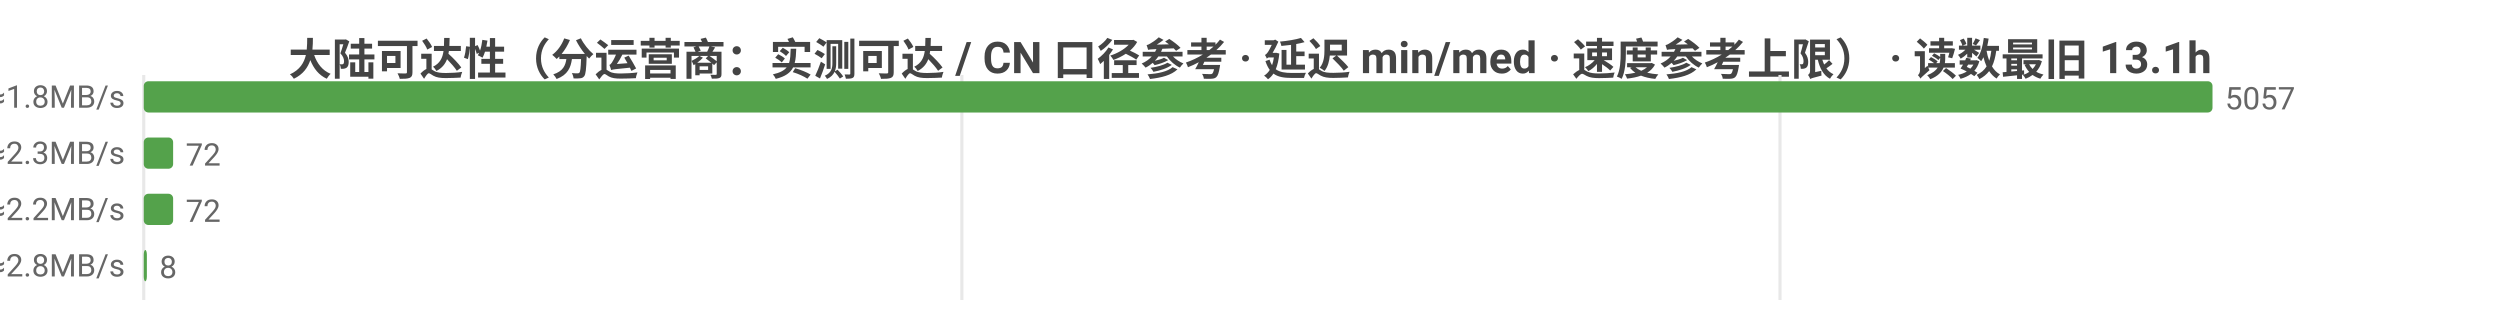
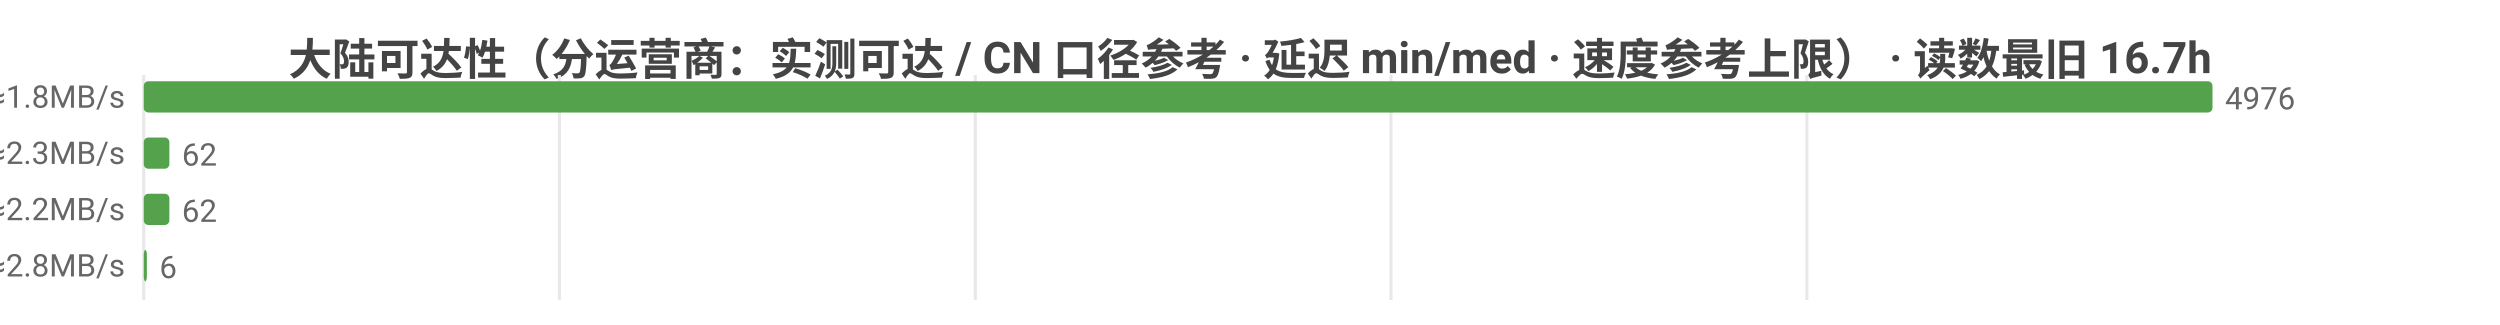
<svg xmlns="http://www.w3.org/2000/svg" width="800" height="104" viewBox="0 0 800 104">
  <rect width="800" height="104" fill="#ffffff" />
  <style>text{font-family:system-ui,-apple-system,'Segoe UI',Roboto,'PingFang SC','Microsoft YaHei','Noto Sans CJK SC',sans-serif}.g{stroke:#e8e8e8;stroke-width:1}.a{stroke:#999;stroke-width:1}.t{font-size:10px;fill:#666}.m{font-size:10px;text-anchor:middle;fill:#666}.e{font-size:10px;text-anchor:end;fill:#666}.l{font-size:11px;fill:#333}.tt{font-size:14px;font-weight:600;text-anchor:middle;fill:#444}.em{font-size:13px;text-anchor:middle;fill:#999}</style>
-   <text class="tt" x="400.0" y="24">大陆可达性（分运营商：实测可达 / CN 口径参考 · 延迟 min/med · 速度参考上限） · 读数最旧 13.1h</text>
+   <text class="tt" x="400.0" y="24">大陆可达性（分运营商：实测可达 / CN 口径参考 · 延迟 min/med · 速度参考上限） · 读数最旧 16.7h</text>
  <line class="g" x1="46" y1="24" x2="46" y2="96" />
-   <line class="g" x1="307.8" y1="24" x2="307.8" y2="96" />
-   <line class="g" x1="569.6" y1="24" x2="569.6" y2="96" />
-   <text class="e" x="40" y="35">中国电信  实测可达 5057/5057 · CN口径 17878  min15/med263ms  ≈1.8MB/s</text>
+   <line class="g" x1="179.0" y1="24" x2="179.0" y2="96" />
+   <line class="g" x1="312.1" y1="24" x2="312.1" y2="96" />
+   <line class="g" x1="445.1" y1="24" x2="445.1" y2="96" />
+   <line class="g" x1="578.2" y1="24" x2="578.2" y2="96" />
+   <text class="e" x="40" y="35">中国电信  实测可达 4976/4976 · CN口径 17821  min15/med263ms  ≈1.8MB/s</text>
  <rect x="46" y="26" width="662" height="10" fill="#54a24b" rx="1.5" />
-   <text class="t" x="712" y="35">5057</text>
-   <text class="e" x="40" y="53">中国联通  实测可达 72/72 · CN口径 17878  min73/med210ms  ≈2.3MB/s</text>
-   <rect x="46" y="44" width="9.4" height="10" fill="#54a24b" rx="1.5" />
-   <text class="t" x="59.4" y="53">72</text>
-   <text class="e" x="40" y="71">中国移动  实测可达 72/72 · CN口径 17878  min43/med218ms  ≈2.2MB/s</text>
-   <rect x="46" y="62" width="9.4" height="10" fill="#54a24b" rx="1.5" />
-   <text class="t" x="59.4" y="71">72</text>
-   <text class="e" x="40" y="89">中国多线  实测可达 8/8 · CN口径 17878  min143/med174ms  ≈2.8MB/s</text>
-   <rect x="46" y="80" width="1.0" height="10" fill="#54a24b" rx="1.5" />
-   <text class="t" x="51.0" y="89">8</text>
+   <text class="t" x="712" y="35">4976</text>
+   <text class="e" x="40" y="53">中国联通  实测可达 62/62 · CN口径 17821  min73/med210ms  ≈2.3MB/s</text>
+   <rect x="46" y="44" width="8.2" height="10" fill="#54a24b" rx="1.5" />
+   <text class="t" x="58.2" y="53">62</text>
+   <text class="e" x="40" y="71">中国移动  实测可达 62/62 · CN口径 17821  min43/med218ms  ≈2.2MB/s</text>
+   <rect x="46" y="62" width="8.2" height="10" fill="#54a24b" rx="1.5" />
+   <text class="t" x="58.2" y="71">62</text>
+   <text class="e" x="40" y="89">中国多线  实测可达 6/6 · CN口径 17821  min143/med174ms  ≈2.8MB/s</text>
+   <rect x="46" y="80" width="1" height="10" fill="#54a24b" rx="1.5" />
+   <text class="t" x="51" y="89">6</text>
</svg>
